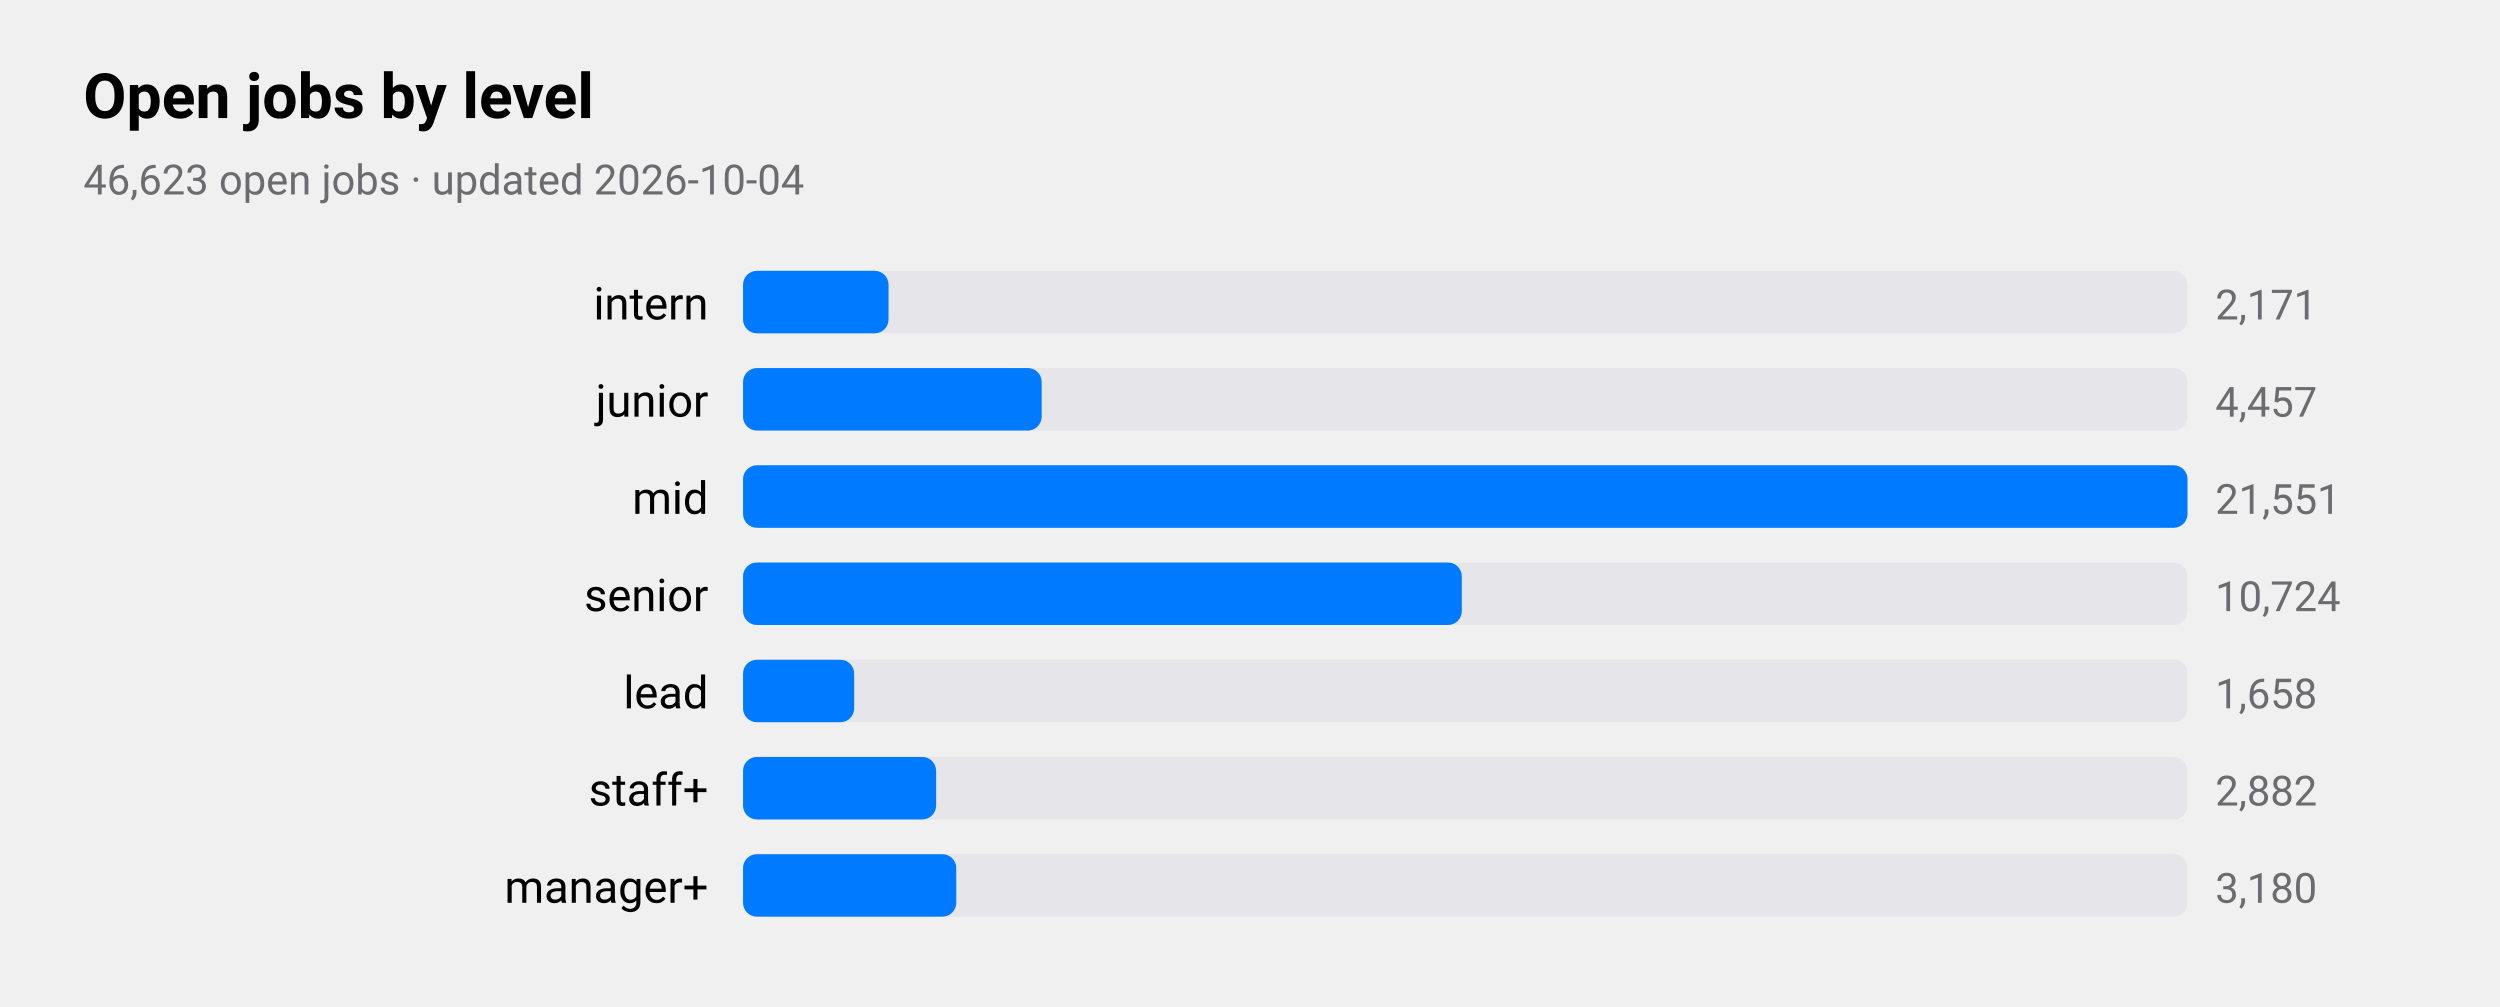
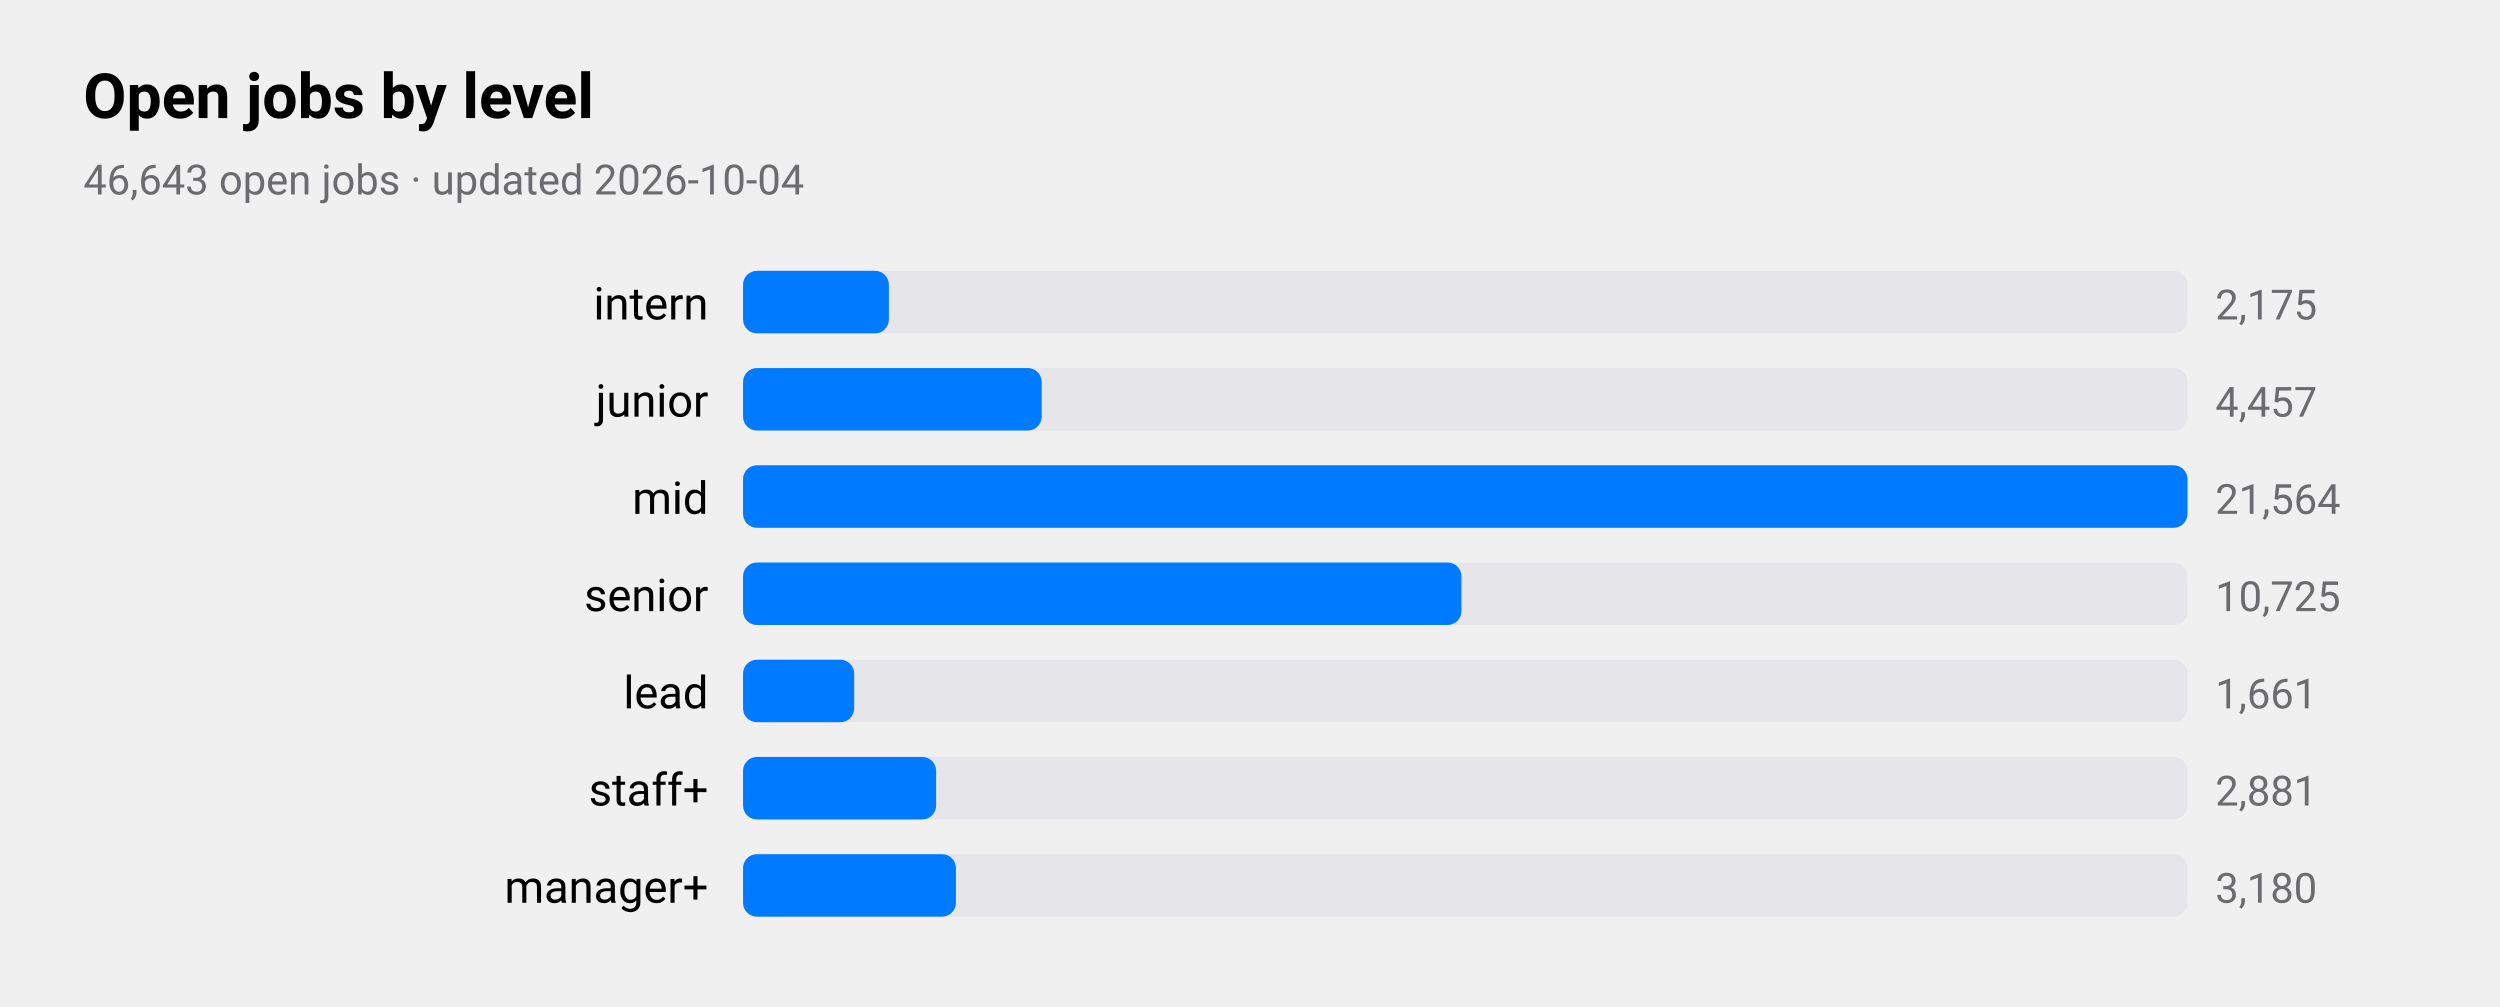
<svg xmlns="http://www.w3.org/2000/svg" viewBox="0 0 720 290" width="720" height="290" role="img" aria-label="Open jobs by level">
  <style>
text{font-family:-apple-system,BlinkMacSystemFont,"SF Pro Text","Helvetica Neue","Segoe UI",Roboto,sans-serif;fill:#000}
.sub,.val,.axis{fill:#6c6c70}.bar{fill:#007aff}.track{fill:#e5e5ea}.grid{stroke:#d1d1d6}
.l1{fill:none;stroke:#007aff;stroke-width:2.5}.d1{fill:#007aff}.l2{fill:none;stroke:#ff9500;stroke-width:2.5}.d2{fill:#ff9500}
@media(prefers-color-scheme:dark){text{fill:#fff}.sub,.val,.axis{fill:#98989d}.bar{fill:#0a84ff}.track{fill:#2c2c2e}.grid{stroke:#38383a}
.l1{stroke:#0a84ff}.d1{fill:#0a84ff}.l2{stroke:#ff9f0a}.d2{fill:#ff9f0a}}
</style>
  <text x="24" y="34" font-size="18" font-weight="600">Open jobs by level</text>
-   <text class="sub" x="24" y="56" font-size="12">46,623 open jobs · updated 2026-10-04</text>
+   <text class="sub" x="24" y="56" font-size="12">46,643 open jobs · updated 2026-10-04</text>
  <text x="204" y="92" font-size="13" text-anchor="end">intern</text>
  <rect class="track" x="214" y="78" width="416" height="18" rx="4" />
-   <rect class="bar" x="214" y="78" width="41.9" height="18" rx="4" />
-   <text class="val" x="638" y="92" font-size="12">2,171</text>
+   <rect class="bar" x="214" y="78" width="42.0" height="18" rx="4" />
+   <text class="val" x="638" y="92" font-size="12">2,175</text>
  <text x="204" y="120" font-size="13" text-anchor="end">junior</text>
  <rect class="track" x="214" y="106" width="416" height="18" rx="4" />
  <rect class="bar" x="214" y="106" width="86.0" height="18" rx="4" />
  <text class="val" x="638" y="120" font-size="12">4,457</text>
  <text x="204" y="148" font-size="13" text-anchor="end">mid</text>
  <rect class="track" x="214" y="134" width="416" height="18" rx="4" />
  <rect class="bar" x="214" y="134" width="416.0" height="18" rx="4" />
-   <text class="val" x="638" y="148" font-size="12">21,551</text>
+   <text class="val" x="638" y="148" font-size="12">21,564</text>
  <text x="204" y="176" font-size="13" text-anchor="end">senior</text>
  <rect class="track" x="214" y="162" width="416" height="18" rx="4" />
-   <rect class="bar" x="214" y="162" width="207.0" height="18" rx="4" />
-   <text class="val" x="638" y="176" font-size="12">10,724</text>
+   <rect class="bar" x="214" y="162" width="206.9" height="18" rx="4" />
+   <text class="val" x="638" y="176" font-size="12">10,725</text>
  <text x="204" y="204" font-size="13" text-anchor="end">lead</text>
  <rect class="track" x="214" y="190" width="416" height="18" rx="4" />
  <rect class="bar" x="214" y="190" width="32.0" height="18" rx="4" />
-   <text class="val" x="638" y="204" font-size="12">1,658</text>
+   <text class="val" x="638" y="204" font-size="12">1,661</text>
  <text x="204" y="232" font-size="13" text-anchor="end">staff+</text>
  <rect class="track" x="214" y="218" width="416" height="18" rx="4" />
  <rect class="bar" x="214" y="218" width="55.6" height="18" rx="4" />
-   <text class="val" x="638" y="232" font-size="12">2,882</text>
+   <text class="val" x="638" y="232" font-size="12">2,881</text>
  <text x="204" y="260" font-size="13" text-anchor="end">manager+</text>
  <rect class="track" x="214" y="246" width="416" height="18" rx="4" />
-   <rect class="bar" x="214" y="246" width="61.4" height="18" rx="4" />
+   <rect class="bar" x="214" y="246" width="61.3" height="18" rx="4" />
  <text class="val" x="638" y="260" font-size="12">3,180</text>
</svg>
